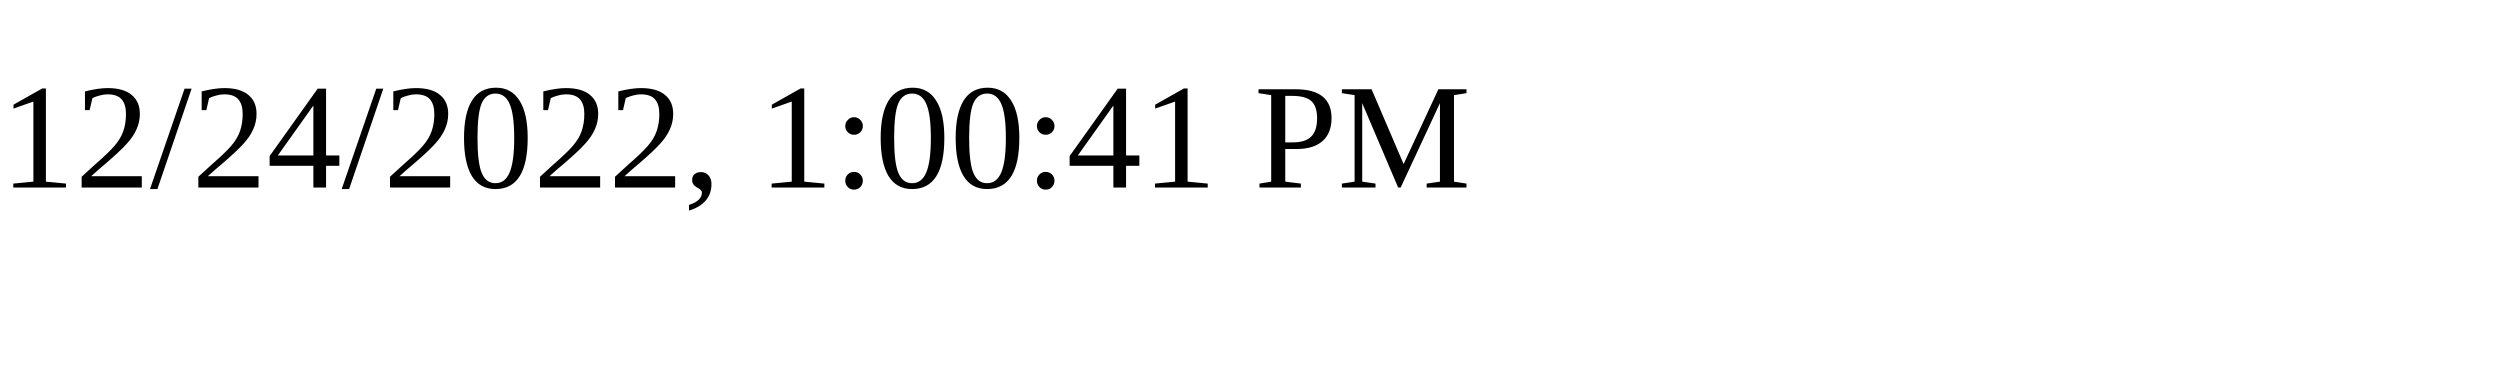
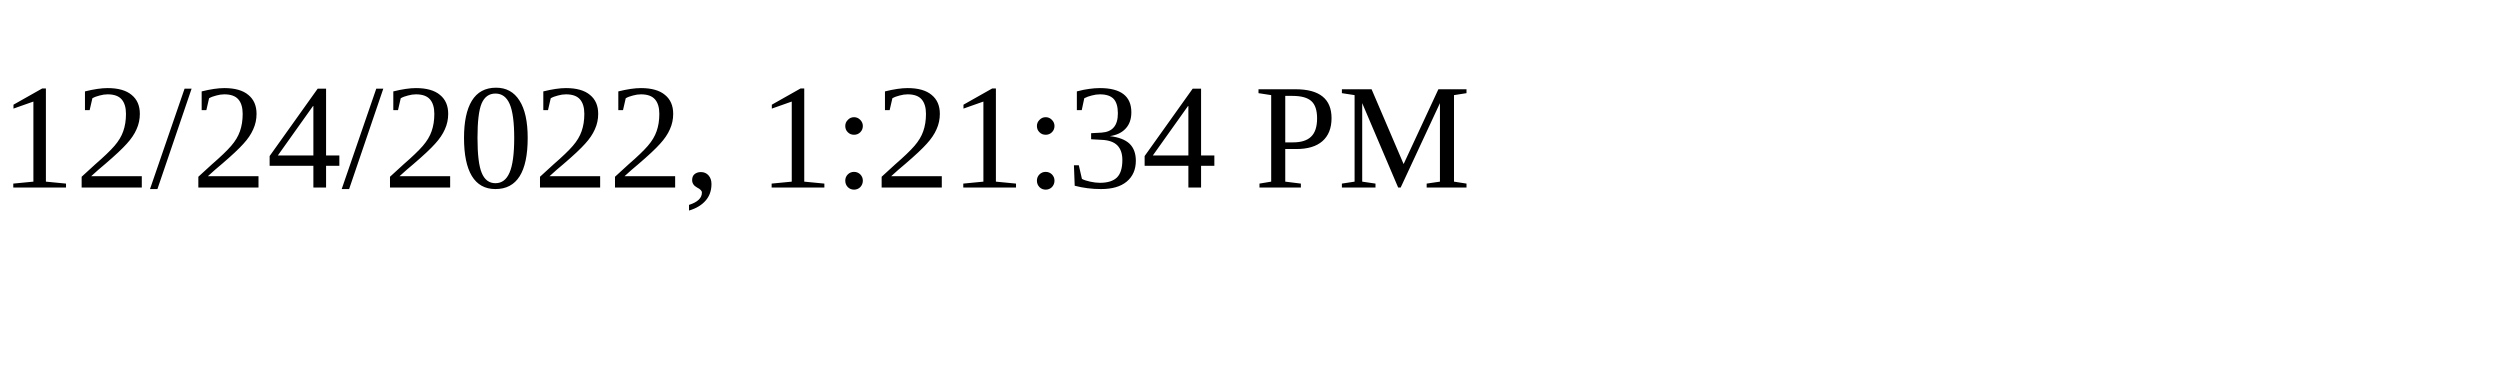
<svg xmlns="http://www.w3.org/2000/svg" height="30" width="200">
-   <text x="0" y="15">12/24/2022, 1:00:41 PM</text>
+   <text x="0" y="15">12/24/2022, 1:21:34 PM</text>
</svg>
